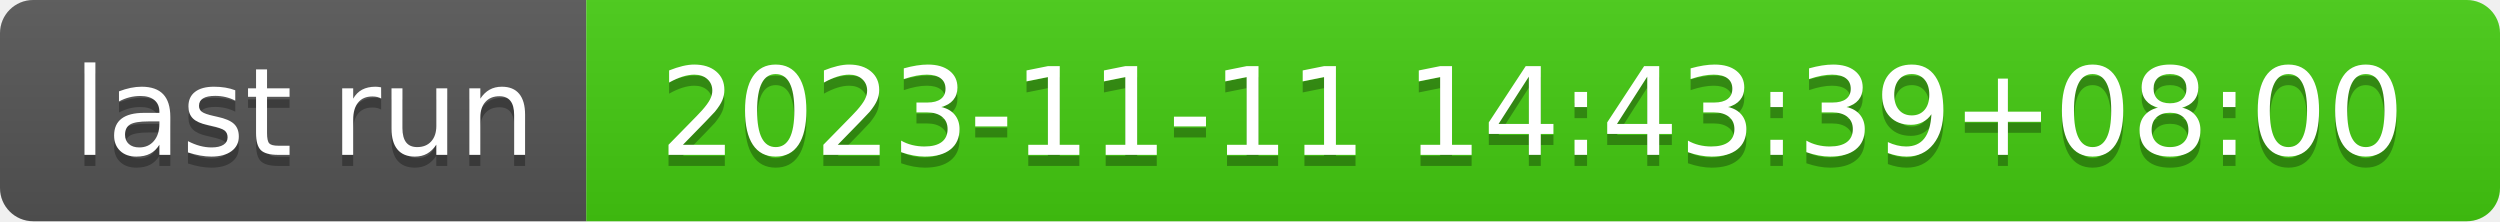
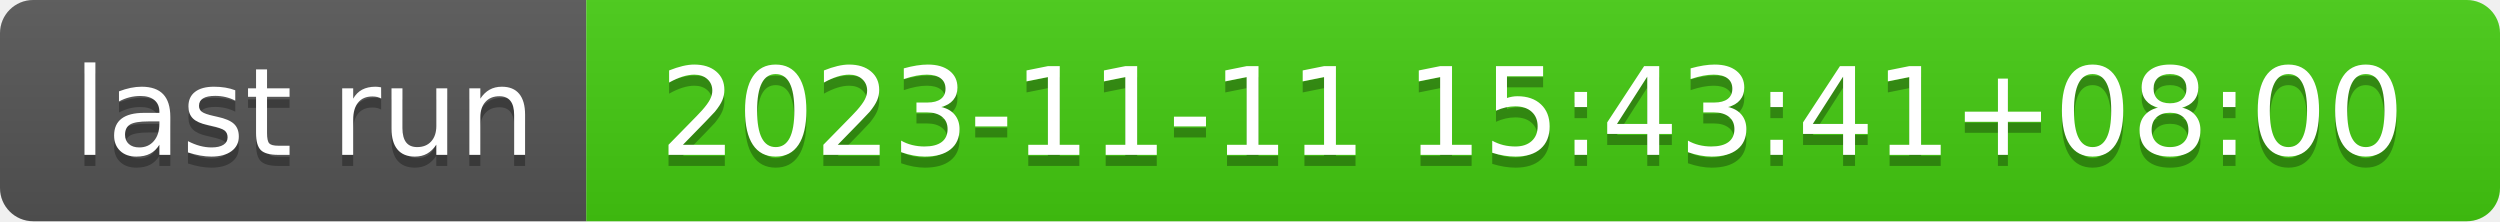
- <svg xmlns="http://www.w3.org/2000/svg" width="226" height="20" role="img" aria-label="last run: 2023-11-11 14:43:39+08:00">
+ <svg xmlns="http://www.w3.org/2000/svg" width="226" height="20" role="img" aria-label="last run: 2023-11-11 15:43:41+08:00">
  <linearGradient id="s" x2="0" y2="100%">
    <stop offset="0" stop-color="#bbb" stop-opacity=".1" />
    <stop offset="1" stop-opacity=".1" />
  </linearGradient>
  <clipPath id="r">
    <rect width="226" height="20" rx="3" fill="#fff" />
  </clipPath>
  <g clip-path="url(#r)">
    <rect width="53" height="20" fill="#555" />
    <rect x="53" width="173" height="20" fill="#4c1" />
    <rect width="226" height="20" fill="url(#s)" />
  </g>
  <g fill="#fff" text-anchor="middle" font-family="Verdana,Geneva,DejaVu Sans,sans-serif" text-rendering="geometricPrecision" font-size="110">
    <text aria-hidden="true" x="275" y="150" fill="#010101" fill-opacity=".3" transform="scale(.1)" textLength="430">last run</text>
    <text x="275" y="140" transform="scale(.1)" fill="#fff" textLength="430">last run</text>
-     <text aria-hidden="true" x="1385" y="150" fill="#010101" fill-opacity=".3" transform="scale(.1)" textLength="1630">2023-11-11 14:43:39+08:00</text>
-     <text x="1385" y="140" transform="scale(.1)" fill="#fff" textLength="1630">2023-11-11 14:43:39+08:00</text>
+     <text aria-hidden="true" x="1385" y="150" fill="#010101" fill-opacity=".3" transform="scale(.1)" textLength="1630">2023-11-11 15:43:41+08:00</text>
+     <text x="1385" y="140" transform="scale(.1)" fill="#fff" textLength="1630">2023-11-11 15:43:41+08:00</text>
  </g>
</svg>
